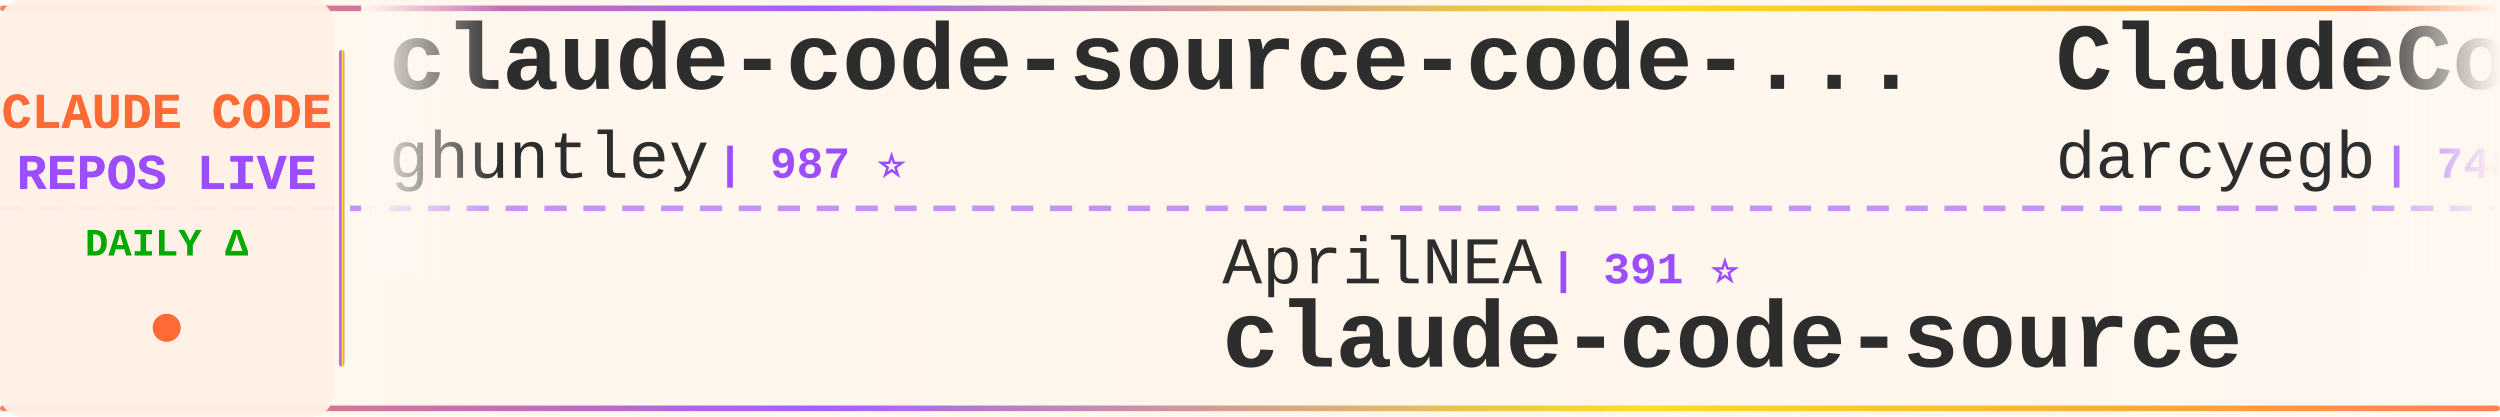
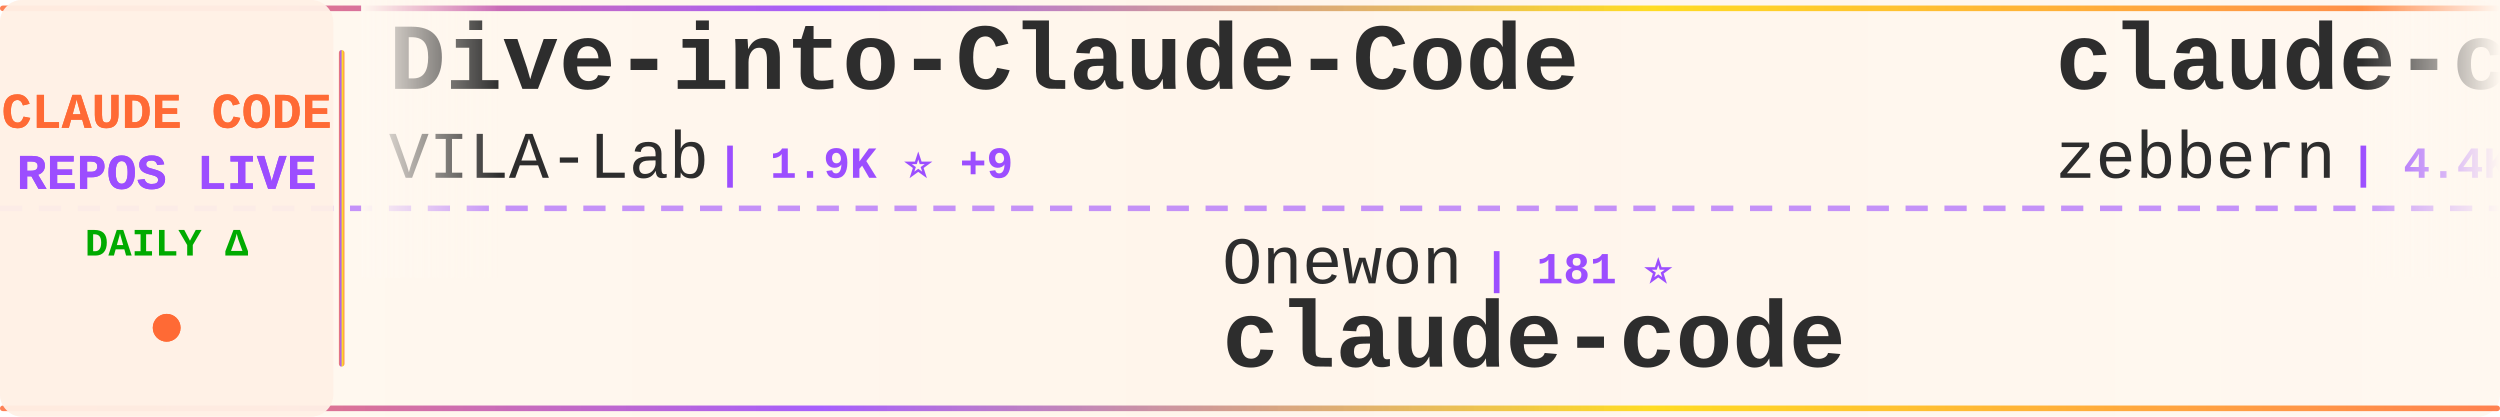
<svg xmlns="http://www.w3.org/2000/svg" width="900" height="150">
  <defs>
    <linearGradient id="tickerBg" x1="0%" y1="0%" x2="100%" y2="0%">
      <stop offset="0%" style="stop-color:#fff8f0;stop-opacity:0.98" />
      <stop offset="50%" style="stop-color:#fff5eb;stop-opacity:1" />
      <stop offset="100%" style="stop-color:#fff8f0;stop-opacity:0.98" />
    </linearGradient>
    <linearGradient id="borderGrad" x1="0%" y1="0%" x2="100%" y2="0%">
      <stop offset="0%" style="stop-color:#FF6B35;stop-opacity:0.85">
        <animate attributeName="stop-opacity" values="0.85;1;0.85" dur="2s" repeatCount="indefinite" />
      </stop>
      <stop offset="33%" style="stop-color:#9C4EFF;stop-opacity:0.9">
        <animate attributeName="stop-opacity" values="0.9;1;0.9" dur="2.2s" repeatCount="indefinite" />
      </stop>
      <stop offset="66%" style="stop-color:#FFD700;stop-opacity:0.85">
        <animate attributeName="stop-opacity" values="0.85;1;0.85" dur="1.8s" repeatCount="indefinite" />
      </stop>
      <stop offset="100%" style="stop-color:#FF6B35;stop-opacity:0.85">
        <animate attributeName="stop-opacity" values="0.85;1;0.85" dur="2s" repeatCount="indefinite" />
      </stop>
    </linearGradient>
    <filter id="textGlow">
      <feGaussianBlur stdDeviation="0.15" result="coloredBlur" />
      <feMerge>
        <feMergeNode in="coloredBlur" />
        <feMergeNode in="SourceGraphic" />
      </feMerge>
    </filter>
    <filter id="metricGlow">
      <feGaussianBlur stdDeviation="0.2" result="coloredBlur" />
      <feMerge>
        <feMergeNode in="coloredBlur" />
        <feMergeNode in="SourceGraphic" />
      </feMerge>
    </filter>
    <linearGradient id="leftFade" x1="0%" y1="0%" x2="100%" y2="0%">
      <stop offset="0%" style="stop-color:#fff8f0;stop-opacity:1" />
      <stop offset="100%" style="stop-color:#fff8f0;stop-opacity:0" />
    </linearGradient>
    <linearGradient id="rightFade" x1="0%" y1="0%" x2="100%" y2="0%">
      <stop offset="0%" style="stop-color:#fff8f0;stop-opacity:0" />
      <stop offset="100%" style="stop-color:#fff8f0;stop-opacity:1" />
    </linearGradient>
  </defs>
  <rect width="900" height="150" fill="url(#tickerBg)" rx="8" />
  <rect x="0" y="2" width="900" height="2" fill="url(#borderGrad)" rx="1" />
  <rect x="0" y="146" width="900" height="2" fill="url(#borderGrad)" rx="1" />
  <line x1="0" y1="75" x2="900" y2="75" stroke="#9C4EFF" stroke-width="2" stroke-dasharray="8 6" opacity="0.6" />
  <rect x="0" y="0" width="120" height="150" fill="#fff0e6" opacity="0.95" rx="8" />
  <text x="60" y="46" font-family="'Courier New', monospace" font-size="18" font-weight="bold" fill="#FF6B35" text-anchor="middle" filter="url(#textGlow)">
    CLAUDE CODE
  </text>
  <text x="60" y="68" font-family="'Courier New', monospace" font-size="18" font-weight="bold" fill="#9C4EFF" text-anchor="middle" filter="url(#textGlow)">
    REPOS LIVE
  </text>
  <text x="60" y="92" font-family="'Courier New', monospace" font-size="14" font-weight="bold" fill="#00aa00" text-anchor="middle">
    DAILY Δ
  </text>
  <circle cx="60" cy="118" r="5" fill="#FF6B35" filter="url(#metricGlow)">
    <animate attributeName="r" values="4;6;4" dur="1.5s" repeatCount="indefinite" />
    <animate attributeName="opacity" values="0.6;1;0.6" dur="1.5s" repeatCount="indefinite" />
  </circle>
  <rect x="122" y="18" width="2" height="114" fill="url(#borderGrad)" rx="1" />
  <clipPath id="tickerClip">
    <rect x="130" y="0" width="770" height="150" />
  </clipPath>
  <g clip-path="url(#tickerClip)">
    <g id="tickerItems">
      <animateTransform attributeName="transform" attributeType="XML" type="translate" from="0 0" to="-3000 0" dur="54s" repeatCount="indefinite" />
      <g transform="translate(0, 0)">
-         <text x="140" y="32" font-family="'Courier New', monospace" font-size="34" font-weight="bold" fill="#2d2d2d">claude-code-source-code-...</text>
-         <text x="140" y="64" font-family="'Courier New', monospace" font-size="24" font-weight="normal" fill="#2d2d2d" opacity="1.0">ghuntley</text>
-         <text x="258" y="64" font-family="'Courier New', monospace" font-size="16" font-weight="bold" fill="#9C4EFF"> | 987 ⭐</text>
+         <text x="140" y="32" font-family="'Courier New', monospace" font-size="34" font-weight="bold" fill="#2d2d2d">Dive-into-Claude-Code</text>
+         <text x="140" y="64" font-family="'Courier New', monospace" font-size="24" font-weight="normal" fill="#2d2d2d" opacity="1.0">VILA-Lab</text>
+         <text x="258" y="64" font-family="'Courier New', monospace" font-size="16" font-weight="bold" fill="#9C4EFF"> | 1.9K ⭐ +9</text>
      </g>
      <g transform="translate(300, 0)">
-         <text x="140" y="102" font-family="'Courier New', monospace" font-size="24" font-weight="normal" fill="#2d2d2d" opacity="1.0">AprilNEA</text>
-         <text x="258" y="102" font-family="'Courier New', monospace" font-size="16" font-weight="bold" fill="#9C4EFF"> | 391 ⭐</text>
-         <text x="140" y="132" font-family="'Courier New', monospace" font-size="34" font-weight="bold" fill="#2d2d2d">claude-code-source</text>
+         <text x="140" y="102" font-family="'Courier New', monospace" font-size="24" font-weight="normal" fill="#2d2d2d" opacity="1.0">Onewon</text>
+         <text x="234" y="102" font-family="'Courier New', monospace" font-size="16" font-weight="bold" fill="#9C4EFF"> | 181 ⭐</text>
+         <text x="140" y="132" font-family="'Courier New', monospace" font-size="34" font-weight="bold" fill="#2d2d2d">claude-code</text>
      </g>
      <g transform="translate(600, 0)">
-         <text x="140" y="32" font-family="'Courier New', monospace" font-size="34" font-weight="bold" fill="#2d2d2d">ClaudeCodeAgents</text>
-         <text x="140" y="64" font-family="'Courier New', monospace" font-size="24" font-weight="normal" fill="#2d2d2d" opacity="1.0">darcyegb</text>
-         <text x="258" y="64" font-family="'Courier New', monospace" font-size="16" font-weight="bold" fill="#9C4EFF"> | 748 ⭐ +1</text>
+         <text x="140" y="32" font-family="'Courier New', monospace" font-size="34" font-weight="bold" fill="#2d2d2d">claude-code-guide</text>
+         <text x="140" y="64" font-family="'Courier New', monospace" font-size="24" font-weight="normal" fill="#2d2d2d" opacity="1.0">zebbern</text>
+         <text x="246" y="64" font-family="'Courier New', monospace" font-size="16" font-weight="bold" fill="#9C4EFF"> | 4.4K ⭐ +2</text>
      </g>
      <g transform="translate(900, 0)">
-         <text x="140" y="102" font-family="'Courier New', monospace" font-size="24" font-weight="normal" fill="#2d2d2d" opacity="1.0">feiskyer</text>
-         <text x="258" y="102" font-family="'Courier New', monospace" font-size="16" font-weight="bold" fill="#9C4EFF"> | 1.6K ⭐</text>
-         <text x="140" y="132" font-family="'Courier New', monospace" font-size="34" font-weight="bold" fill="#2d2d2d">claude-code-settings</text>
+         <text x="140" y="102" font-family="'Courier New', monospace" font-size="24" font-weight="normal" fill="#2d2d2d" opacity="1.0">jqueryscript</text>
+         <text x="306" y="102" font-family="'Courier New', monospace" font-size="16" font-weight="bold" fill="#9C4EFF"> | 467 ⭐</text>
+         <text x="140" y="132" font-family="'Courier New', monospace" font-size="34" font-weight="bold" fill="#2d2d2d">awesome-claude-code</text>
      </g>
      <g transform="translate(1200, 0)">
-         <text x="140" y="32" font-family="'Courier New', monospace" font-size="34" font-weight="bold" fill="#2d2d2d">claude-code-hub</text>
-         <text x="140" y="64" font-family="'Courier New', monospace" font-size="24" font-weight="normal" fill="#2d2d2d" opacity="1.0">ding113</text>
-         <text x="246" y="64" font-family="'Courier New', monospace" font-size="16" font-weight="bold" fill="#9C4EFF"> | 3.2K ⭐ +2</text>
+         <text x="140" y="32" font-family="'Courier New', monospace" font-size="34" font-weight="bold" fill="#2d2d2d">Claude-Code</text>
+         <text x="140" y="64" font-family="'Courier New', monospace" font-size="24" font-weight="normal" fill="#2d2d2d" opacity="1.0">OrcaWhisper</text>
+         <text x="294" y="64" font-family="'Courier New', monospace" font-size="16" font-weight="bold" fill="#9C4EFF"> | 85 ⭐ +1</text>
      </g>
      <g transform="translate(1500, 0)">
-         <text x="140" y="102" font-family="'Courier New', monospace" font-size="24" font-weight="normal" fill="#2d2d2d" opacity="1.0">xu-xiang</text>
-         <text x="258" y="102" font-family="'Courier New', monospace" font-size="16" font-weight="bold" fill="#9C4EFF"> | 1.7K ⭐ +3</text>
-         <text x="140" y="132" font-family="'Courier New', monospace" font-size="34" font-weight="bold" fill="#2d2d2d">everything-claude-code-z...</text>
+         <text x="140" y="102" font-family="'Courier New', monospace" font-size="24" font-weight="normal" fill="#2d2d2d" opacity="1.0">RishabhK103</text>
+         <text x="294" y="102" font-family="'Courier New', monospace" font-size="16" font-weight="bold" fill="#9C4EFF"> | 101 ⭐</text>
+         <text x="140" y="132" font-family="'Courier New', monospace" font-size="34" font-weight="bold" fill="#2d2d2d">claude-code</text>
      </g>
      <g transform="translate(1800, 0)">
-         <text x="140" y="32" font-family="'Courier New', monospace" font-size="34" font-weight="bold" fill="#2d2d2d">Claude-code</text>
-         <text x="140" y="64" font-family="'Courier New', monospace" font-size="24" font-weight="normal" fill="#2d2d2d" opacity="1.0">zstmfhy</text>
-         <text x="246" y="64" font-family="'Courier New', monospace" font-size="16" font-weight="bold" fill="#9C4EFF"> | 190 ⭐</text>
+         <text x="140" y="32" font-family="'Courier New', monospace" font-size="34" font-weight="bold" fill="#2d2d2d">sc-claude-code-files</text>
+         <text x="140" y="64" font-family="'Courier New', monospace" font-size="24" font-weight="normal" fill="#2d2d2d" opacity="1.0">https-deeplearning-ai</text>
+         <text x="414" y="64" font-family="'Courier New', monospace" font-size="16" font-weight="bold" fill="#9C4EFF"> | 533 ⭐</text>
      </g>
      <g transform="translate(2100, 0)">
-         <text x="140" y="102" font-family="'Courier New', monospace" font-size="24" font-weight="normal" fill="#2d2d2d" opacity="1.0">chauncygu</text>
-         <text x="270" y="102" font-family="'Courier New', monospace" font-size="16" font-weight="bold" fill="#9C4EFF"> | 2.8K ⭐ +3</text>
-         <text x="140" y="132" font-family="'Courier New', monospace" font-size="34" font-weight="bold" fill="#2d2d2d">collection-claude-code-s...</text>
+         <text x="140" y="102" font-family="'Courier New', monospace" font-size="24" font-weight="normal" fill="#2d2d2d" opacity="1.0">OneRedOak</text>
+         <text x="270" y="102" font-family="'Courier New', monospace" font-size="16" font-weight="bold" fill="#9C4EFF"> | 3.9K ⭐ +3</text>
+         <text x="140" y="132" font-family="'Courier New', monospace" font-size="34" font-weight="bold" fill="#2d2d2d">claude-code-workflows</text>
      </g>
      <g transform="translate(2400, 0)">
-         <text x="140" y="32" font-family="'Courier New', monospace" font-size="34" font-weight="bold" fill="#2d2d2d">claude-code</text>
-         <text x="140" y="64" font-family="'Courier New', monospace" font-size="24" font-weight="normal" fill="#2d2d2d" opacity="1.0">alex000kim</text>
-         <text x="282" y="64" font-family="'Courier New', monospace" font-size="16" font-weight="bold" fill="#9C4EFF"> | 231 ⭐</text>
+         <text x="140" y="32" font-family="'Courier New', monospace" font-size="34" font-weight="bold" fill="#2d2d2d">claude_codex_bridge</text>
+         <text x="140" y="64" font-family="'Courier New', monospace" font-size="24" font-weight="normal" fill="#2d2d2d" opacity="1.0">SeemSeam</text>
+         <text x="258" y="64" font-family="'Courier New', monospace" font-size="16" font-weight="bold" fill="#9C4EFF"> | 3.3K ⭐ +8</text>
      </g>
      <g transform="translate(2700, 0)">
-         <text x="140" y="102" font-family="'Courier New', monospace" font-size="24" font-weight="normal" fill="#2d2d2d" opacity="1.0">alejandrobalderas</text>
-         <text x="366" y="102" font-family="'Courier New', monospace" font-size="16" font-weight="bold" fill="#9C4EFF"> | 2.7K ⭐ +6</text>
-         <text x="140" y="132" font-family="'Courier New', monospace" font-size="34" font-weight="bold" fill="#2d2d2d">claude-code-from-source</text>
+         <text x="140" y="102" font-family="'Courier New', monospace" font-size="24" font-weight="normal" fill="#2d2d2d" opacity="1.0">pedrohcgs</text>
+         <text x="270" y="102" font-family="'Courier New', monospace" font-size="16" font-weight="bold" fill="#9C4EFF"> | 1.4K ⭐ +2</text>
+         <text x="140" y="132" font-family="'Courier New', monospace" font-size="34" font-weight="bold" fill="#2d2d2d">claude-code-my-workflow</text>
      </g>
      <g transform="translate(3000, 0)">
-         <text x="140" y="32" font-family="'Courier New', monospace" font-size="34" font-weight="bold" fill="#2d2d2d">claude-code-source-code-...</text>
-         <text x="140" y="64" font-family="'Courier New', monospace" font-size="24" font-weight="normal" fill="#2d2d2d" opacity="1.0">ghuntley</text>
-         <text x="258" y="64" font-family="'Courier New', monospace" font-size="16" font-weight="bold" fill="#9C4EFF"> | 987 ⭐</text>
+         <text x="140" y="32" font-family="'Courier New', monospace" font-size="34" font-weight="bold" fill="#2d2d2d">Dive-into-Claude-Code</text>
+         <text x="140" y="64" font-family="'Courier New', monospace" font-size="24" font-weight="normal" fill="#2d2d2d" opacity="1.0">VILA-Lab</text>
+         <text x="258" y="64" font-family="'Courier New', monospace" font-size="16" font-weight="bold" fill="#9C4EFF"> | 1.9K ⭐ +9</text>
      </g>
      <g transform="translate(3300, 0)">
-         <text x="140" y="102" font-family="'Courier New', monospace" font-size="24" font-weight="normal" fill="#2d2d2d" opacity="1.0">AprilNEA</text>
-         <text x="258" y="102" font-family="'Courier New', monospace" font-size="16" font-weight="bold" fill="#9C4EFF"> | 391 ⭐</text>
-         <text x="140" y="132" font-family="'Courier New', monospace" font-size="34" font-weight="bold" fill="#2d2d2d">claude-code-source</text>
+         <text x="140" y="102" font-family="'Courier New', monospace" font-size="24" font-weight="normal" fill="#2d2d2d" opacity="1.0">Onewon</text>
+         <text x="234" y="102" font-family="'Courier New', monospace" font-size="16" font-weight="bold" fill="#9C4EFF"> | 181 ⭐</text>
+         <text x="140" y="132" font-family="'Courier New', monospace" font-size="34" font-weight="bold" fill="#2d2d2d">claude-code</text>
      </g>
      <g transform="translate(3600, 0)">
-         <text x="140" y="32" font-family="'Courier New', monospace" font-size="34" font-weight="bold" fill="#2d2d2d">ClaudeCodeAgents</text>
-         <text x="140" y="64" font-family="'Courier New', monospace" font-size="24" font-weight="normal" fill="#2d2d2d" opacity="1.0">darcyegb</text>
-         <text x="258" y="64" font-family="'Courier New', monospace" font-size="16" font-weight="bold" fill="#9C4EFF"> | 748 ⭐ +1</text>
+         <text x="140" y="32" font-family="'Courier New', monospace" font-size="34" font-weight="bold" fill="#2d2d2d">claude-code-guide</text>
+         <text x="140" y="64" font-family="'Courier New', monospace" font-size="24" font-weight="normal" fill="#2d2d2d" opacity="1.0">zebbern</text>
+         <text x="246" y="64" font-family="'Courier New', monospace" font-size="16" font-weight="bold" fill="#9C4EFF"> | 4.4K ⭐ +2</text>
      </g>
      <g transform="translate(3900, 0)">
-         <text x="140" y="102" font-family="'Courier New', monospace" font-size="24" font-weight="normal" fill="#2d2d2d" opacity="1.0">feiskyer</text>
-         <text x="258" y="102" font-family="'Courier New', monospace" font-size="16" font-weight="bold" fill="#9C4EFF"> | 1.6K ⭐</text>
-         <text x="140" y="132" font-family="'Courier New', monospace" font-size="34" font-weight="bold" fill="#2d2d2d">claude-code-settings</text>
+         <text x="140" y="102" font-family="'Courier New', monospace" font-size="24" font-weight="normal" fill="#2d2d2d" opacity="1.0">jqueryscript</text>
+         <text x="306" y="102" font-family="'Courier New', monospace" font-size="16" font-weight="bold" fill="#9C4EFF"> | 467 ⭐</text>
+         <text x="140" y="132" font-family="'Courier New', monospace" font-size="34" font-weight="bold" fill="#2d2d2d">awesome-claude-code</text>
      </g>
    </g>
  </g>
  <rect x="130" y="0" width="50" height="100" fill="url(#leftFade)" />
  <rect x="850" y="0" width="50" height="100" fill="url(#rightFade)" />
</svg>
